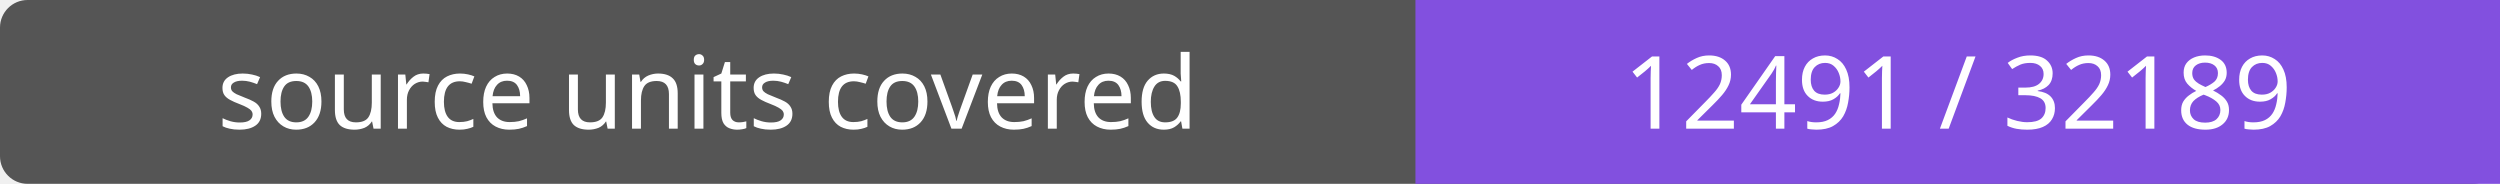
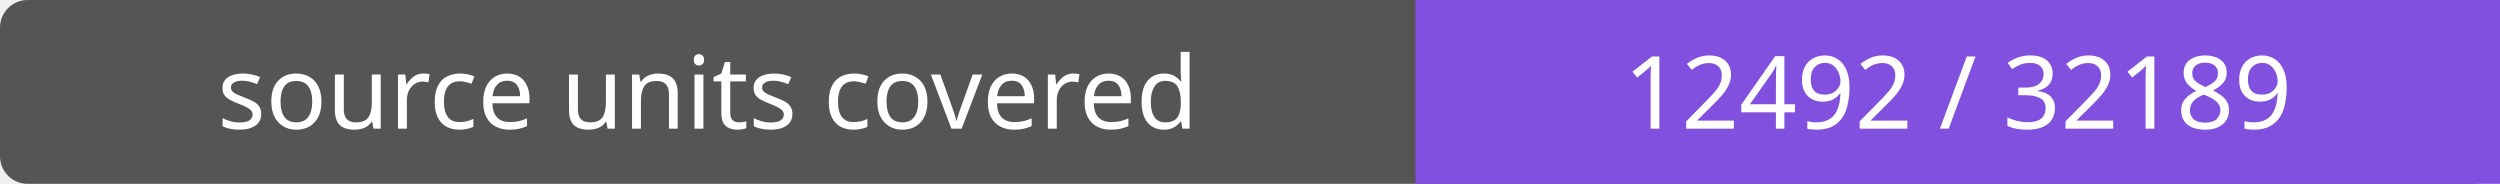
- <svg xmlns="http://www.w3.org/2000/svg" width="272" height="20" role="img" aria-label="source units covered: 12491 / 32189">
+ <svg xmlns="http://www.w3.org/2000/svg" width="272" height="20" role="img" aria-label="source units covered: 12492 / 32189">
  <rect width="272" height="20" rx="3" fill="#555" />
  <path fill="#8250df" d="M154 0h118v20H154z" />
  <g fill="#fff" text-anchor="middle" font-family="Verdana,sans-serif" font-size="11">
    <text x="77.0" y="14">source units covered</text>
-     <text x="213.0" y="14">12491 / 32189</text>
+     <text x="213.0" y="14">12492 / 32189</text>
  </g>
</svg>
